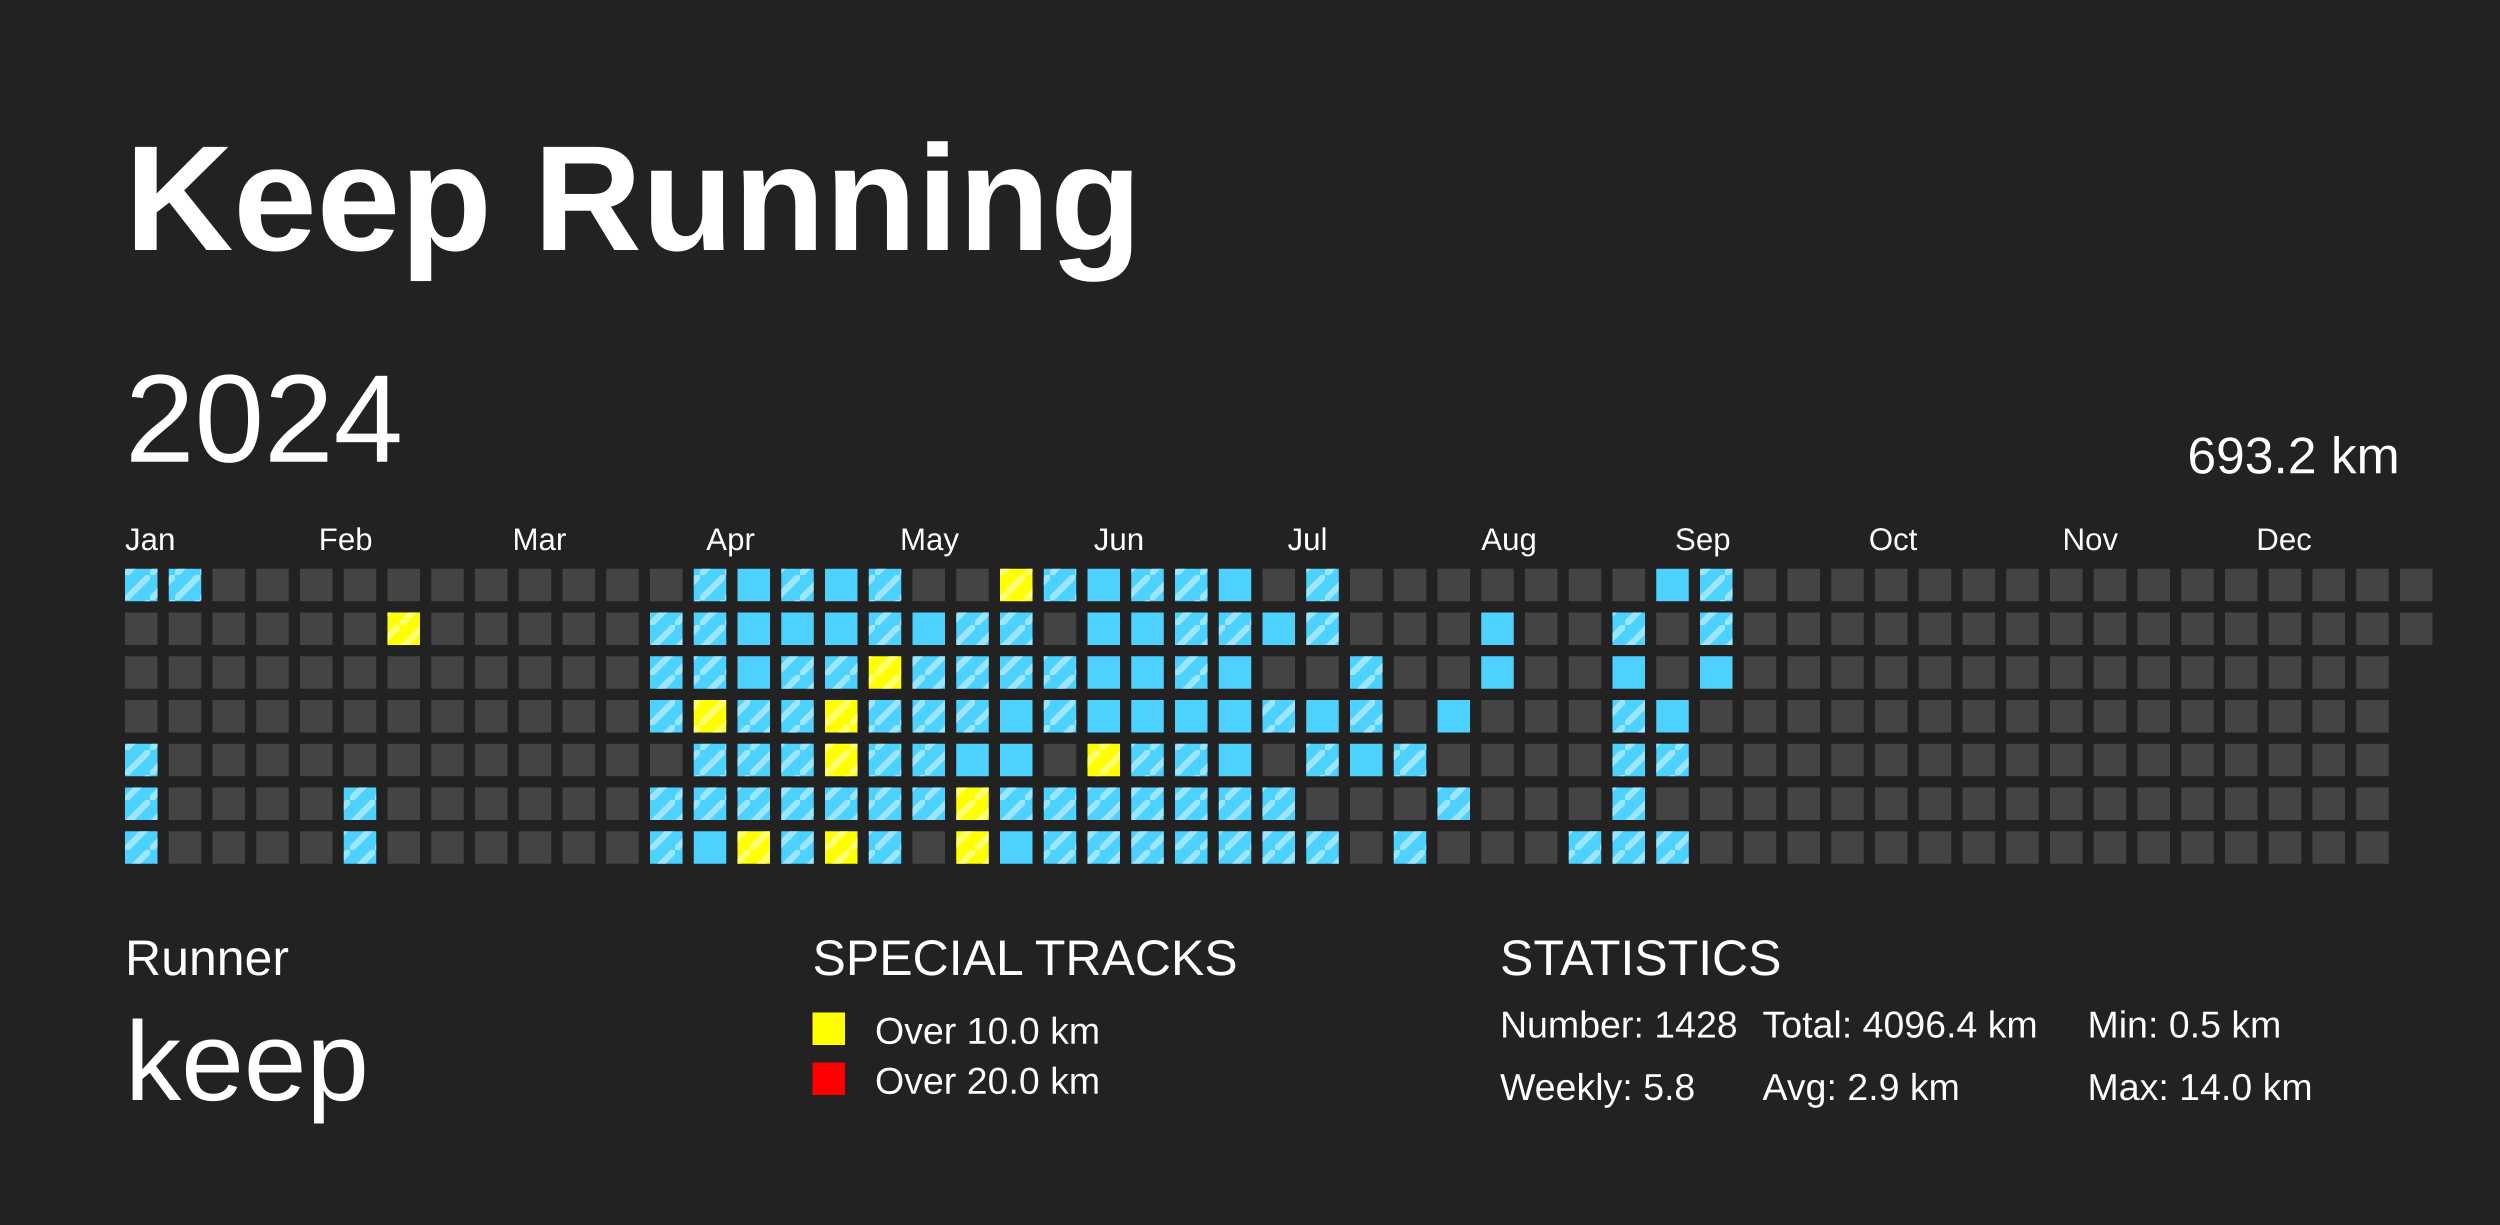
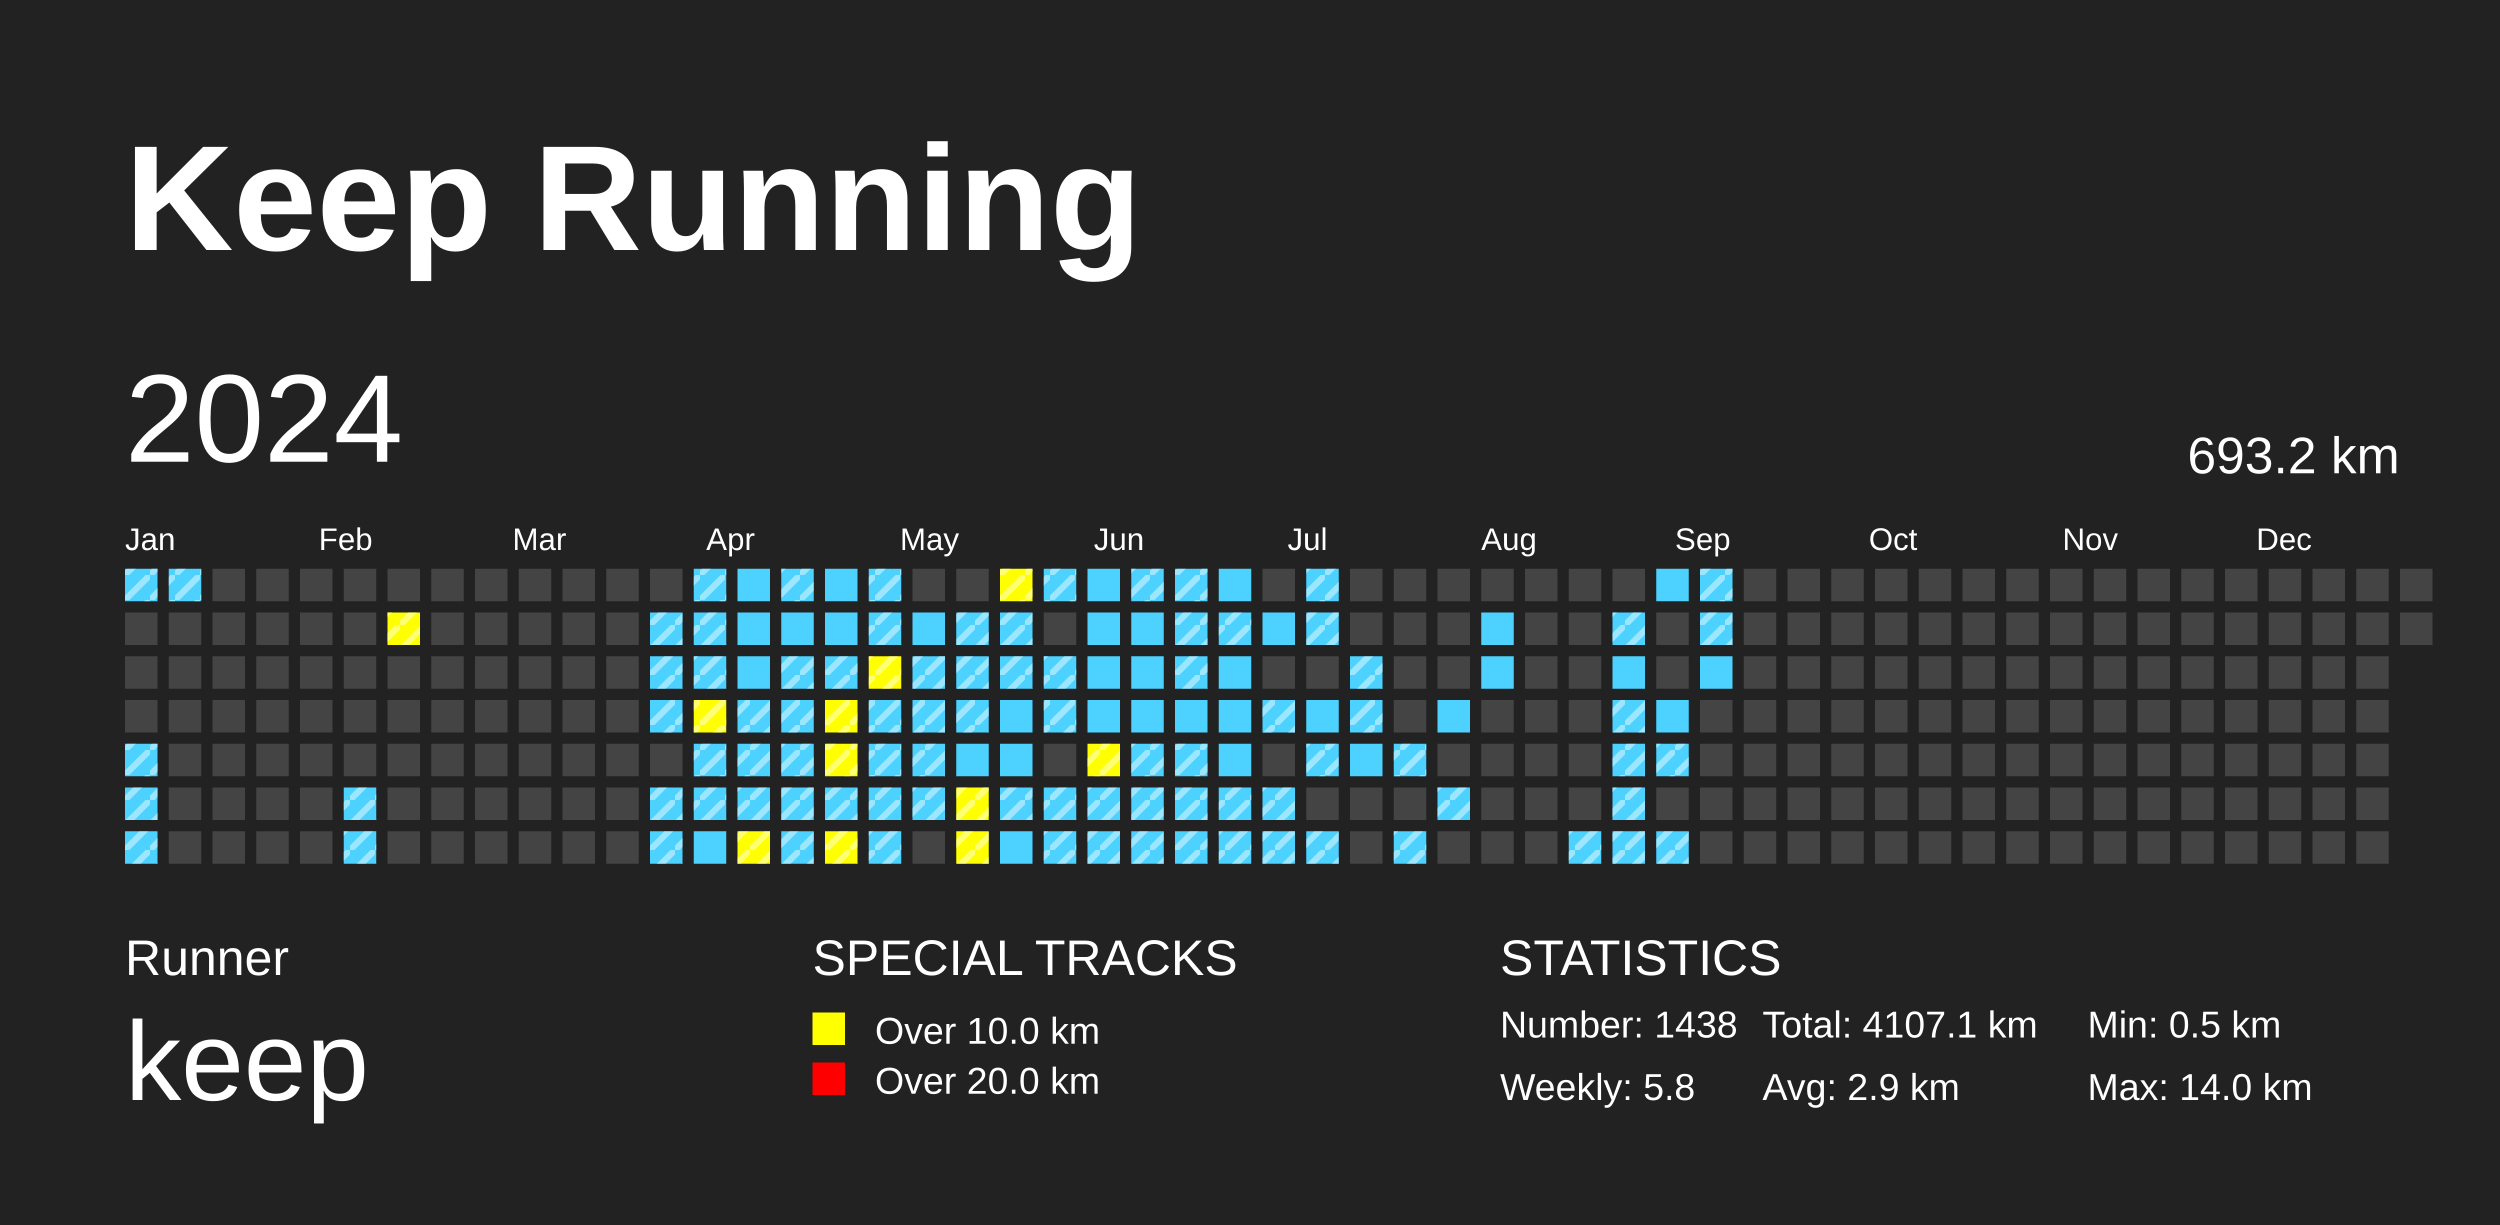
<svg xmlns="http://www.w3.org/2000/svg" baseProfile="full" height="98mm" version="1.1" viewBox="0,0,200,98" width="200mm">
  <defs>
    <pattern height="2" id="indoor-stripe" patternUnits="userSpaceOnUse" width="2">
      <line stroke="white" stroke-opacity="0.45" stroke-width="0.5" x1="0" x2="2" y1="2" y2="0" />
    </pattern>
  </defs>
  <rect fill="#222222" height="98" width="200" x="0" y="0" />
  <text fill="#FFFFFF" style="font-size:12px; font-family:Arial; font-weight:bold;" x="10" y="20">Keep Running</text>
  <text fill="#FFFFFF" style="font-size:4px; font-family:Arial" x="10" y="78">Runner</text>
  <text fill="#FFFFFF" style="font-size:9px; font-family:Arial" x="10" y="88">keep</text>
  <text fill="#FFFFFF" style="font-size:4px; font-family:Arial" x="65" y="78">SPECIAL TRACKS</text>
  <rect fill="yellow" height="2.6" width="2.6" x="65" y="81" />
  <text fill="#FFFFFF" style="font-size:3px; font-family:Arial" x="70" y="83.5">Over 10.0 km</text>
  <rect fill="red" height="2.6" width="2.6" x="65" y="85" />
  <text fill="#FFFFFF" style="font-size:3px; font-family:Arial" x="70" y="87.5">Over 20.0 km</text>
  <text fill="#FFFFFF" style="font-size:4px; font-family:Arial" x="120" y="78">STATISTICS</text>
-   <text fill="#FFFFFF" style="font-size:3px; font-family:Arial" x="120" y="83">Number: 1428</text>
+   <text fill="#FFFFFF" style="font-size:3px; font-family:Arial" x="120" y="83">Number: 1438</text>
  <text fill="#FFFFFF" style="font-size:3px; font-family:Arial" x="120" y="88">Weekly: 5.8</text>
-   <text fill="#FFFFFF" style="font-size:3px; font-family:Arial" x="141" y="83">Total: 4096.4 km</text>
+   <text fill="#FFFFFF" style="font-size:3px; font-family:Arial" x="141" y="83">Total: 4107.1 km</text>
  <text fill="#FFFFFF" style="font-size:3px; font-family:Arial" x="141" y="88">Avg: 2.9 km</text>
  <text fill="#FFFFFF" style="font-size:3px; font-family:Arial" x="167" y="83">Min: 0.5 km</text>
  <text fill="#FFFFFF" style="font-size:3px; font-family:Arial" x="167" y="88">Max: 14.0 km</text>
  <text dominant-baseline="hanging" fill="#FFFFFF" style="font-size:10.0px; font-family:Arial;" x="10" y="30">2024</text>
  <text dominant-baseline="hanging" fill="#FFFFFF" style="font-size:4.125px; font-family:Arial;" x="175" y="35">693.2 km</text>
  <text fill="#FFFFFF" style="font-size:2.5px; font-family:Arial" x="10.0" y="44">Jan</text>
  <text fill="#FFFFFF" style="font-size:2.5px; font-family:Arial" x="25.5" y="44">Feb</text>
  <text fill="#FFFFFF" style="font-size:2.5px; font-family:Arial" x="41.0" y="44">Mar</text>
  <text fill="#FFFFFF" style="font-size:2.5px; font-family:Arial" x="56.5" y="44">Apr</text>
  <text fill="#FFFFFF" style="font-size:2.5px; font-family:Arial" x="72.0" y="44">May</text>
  <text fill="#FFFFFF" style="font-size:2.5px; font-family:Arial" x="87.5" y="44">Jun</text>
  <text fill="#FFFFFF" style="font-size:2.5px; font-family:Arial" x="103.0" y="44">Jul</text>
  <text fill="#FFFFFF" style="font-size:2.5px; font-family:Arial" x="118.5" y="44">Aug</text>
  <text fill="#FFFFFF" style="font-size:2.5px; font-family:Arial" x="134.0" y="44">Sep</text>
  <text fill="#FFFFFF" style="font-size:2.5px; font-family:Arial" x="149.5" y="44">Oct</text>
  <text fill="#FFFFFF" style="font-size:2.5px; font-family:Arial" x="165.0" y="44">Nov</text>
  <text fill="#FFFFFF" style="font-size:2.5px; font-family:Arial" x="180.5" y="44">Dec</text>
  <rect fill="#4DD2FF" height="2.6" width="2.6" x="10.0" y="45.5" />
  <rect fill="url(#indoor-stripe)" height="2.6" style="pointer-events: none;" width="2.6" x="10.0" y="45.5" />
  <rect fill="#444444" height="2.6" width="2.6" x="10.0" y="49.0" />
  <rect fill="#444444" height="2.6" width="2.6" x="10.0" y="52.5" />
  <rect fill="#444444" height="2.6" width="2.6" x="10.0" y="56.0" />
  <rect fill="#4DD2FF" height="2.6" width="2.6" x="10.0" y="59.5" />
  <rect fill="url(#indoor-stripe)" height="2.6" style="pointer-events: none;" width="2.6" x="10.0" y="59.5" />
  <rect fill="#4DD2FF" height="2.6" width="2.6" x="10.0" y="63.0" />
  <rect fill="url(#indoor-stripe)" height="2.6" style="pointer-events: none;" width="2.6" x="10.0" y="63.0" />
  <rect fill="#4DD2FF" height="2.6" width="2.6" x="10.0" y="66.5" />
  <rect fill="url(#indoor-stripe)" height="2.6" style="pointer-events: none;" width="2.6" x="10.0" y="66.5" />
  <rect fill="#4DD2FF" height="2.6" width="2.6" x="13.5" y="45.5" />
  <rect fill="url(#indoor-stripe)" height="2.6" style="pointer-events: none;" width="2.6" x="13.5" y="45.5" />
  <rect fill="#444444" height="2.6" width="2.6" x="13.5" y="49.0" />
  <rect fill="#444444" height="2.6" width="2.6" x="13.5" y="52.5" />
  <rect fill="#444444" height="2.6" width="2.6" x="13.5" y="56.0" />
  <rect fill="#444444" height="2.6" width="2.6" x="13.5" y="59.5" />
  <rect fill="#444444" height="2.6" width="2.6" x="13.5" y="63.0" />
  <rect fill="#444444" height="2.6" width="2.6" x="13.5" y="66.5" />
  <rect fill="#444444" height="2.6" width="2.6" x="17.0" y="45.5" />
  <rect fill="#444444" height="2.6" width="2.6" x="17.0" y="49.0" />
  <rect fill="#444444" height="2.6" width="2.6" x="17.0" y="52.5" />
  <rect fill="#444444" height="2.6" width="2.6" x="17.0" y="56.0" />
  <rect fill="#444444" height="2.6" width="2.6" x="17.0" y="59.5" />
  <rect fill="#444444" height="2.6" width="2.6" x="17.0" y="63.0" />
  <rect fill="#444444" height="2.6" width="2.6" x="17.0" y="66.5" />
  <rect fill="#444444" height="2.6" width="2.6" x="20.5" y="45.5" />
  <rect fill="#444444" height="2.6" width="2.6" x="20.5" y="49.0" />
  <rect fill="#444444" height="2.6" width="2.6" x="20.5" y="52.5" />
  <rect fill="#444444" height="2.6" width="2.6" x="20.5" y="56.0" />
  <rect fill="#444444" height="2.6" width="2.6" x="20.5" y="59.5" />
  <rect fill="#444444" height="2.6" width="2.6" x="20.5" y="63.0" />
  <rect fill="#444444" height="2.6" width="2.6" x="20.5" y="66.5" />
  <rect fill="#444444" height="2.6" width="2.6" x="24.0" y="45.5" />
  <rect fill="#444444" height="2.6" width="2.6" x="24.0" y="49.0" />
  <rect fill="#444444" height="2.6" width="2.6" x="24.0" y="52.5" />
  <rect fill="#444444" height="2.6" width="2.6" x="24.0" y="56.0" />
  <rect fill="#444444" height="2.6" width="2.6" x="24.0" y="59.5" />
  <rect fill="#444444" height="2.6" width="2.6" x="24.0" y="63.0" />
  <rect fill="#444444" height="2.6" width="2.6" x="24.0" y="66.5" />
  <rect fill="#444444" height="2.6" width="2.6" x="27.5" y="45.5" />
  <rect fill="#444444" height="2.6" width="2.6" x="27.5" y="49.0" />
  <rect fill="#444444" height="2.6" width="2.6" x="27.5" y="52.5" />
  <rect fill="#444444" height="2.6" width="2.6" x="27.5" y="56.0" />
  <rect fill="#444444" height="2.6" width="2.6" x="27.5" y="59.5" />
  <rect fill="#4DD2FF" height="2.6" width="2.6" x="27.5" y="63.0" />
  <rect fill="url(#indoor-stripe)" height="2.6" style="pointer-events: none;" width="2.6" x="27.5" y="63.0" />
  <rect fill="#4DD2FF" height="2.6" width="2.6" x="27.5" y="66.5" />
  <rect fill="url(#indoor-stripe)" height="2.6" style="pointer-events: none;" width="2.6" x="27.5" y="66.5" />
  <rect fill="#444444" height="2.6" width="2.6" x="31.0" y="45.5" />
  <rect fill="yellow" height="2.6" width="2.6" x="31.0" y="49.0" />
  <rect fill="url(#indoor-stripe)" height="2.6" style="pointer-events: none;" width="2.6" x="31.0" y="49.0" />
  <rect fill="#444444" height="2.6" width="2.6" x="31.0" y="52.5" />
  <rect fill="#444444" height="2.6" width="2.6" x="31.0" y="56.0" />
  <rect fill="#444444" height="2.6" width="2.6" x="31.0" y="59.5" />
  <rect fill="#444444" height="2.6" width="2.6" x="31.0" y="63.0" />
  <rect fill="#444444" height="2.6" width="2.6" x="31.0" y="66.5" />
  <rect fill="#444444" height="2.6" width="2.6" x="34.5" y="45.5" />
  <rect fill="#444444" height="2.6" width="2.6" x="34.5" y="49.0" />
  <rect fill="#444444" height="2.6" width="2.6" x="34.5" y="52.5" />
  <rect fill="#444444" height="2.6" width="2.6" x="34.5" y="56.0" />
  <rect fill="#444444" height="2.6" width="2.6" x="34.5" y="59.5" />
  <rect fill="#444444" height="2.6" width="2.6" x="34.5" y="63.0" />
  <rect fill="#444444" height="2.6" width="2.6" x="34.5" y="66.5" />
  <rect fill="#444444" height="2.6" width="2.6" x="38.0" y="45.5" />
  <rect fill="#444444" height="2.6" width="2.6" x="38.0" y="49.0" />
  <rect fill="#444444" height="2.6" width="2.6" x="38.0" y="52.5" />
  <rect fill="#444444" height="2.6" width="2.6" x="38.0" y="56.0" />
  <rect fill="#444444" height="2.6" width="2.6" x="38.0" y="59.5" />
  <rect fill="#444444" height="2.6" width="2.6" x="38.0" y="63.0" />
  <rect fill="#444444" height="2.6" width="2.6" x="38.0" y="66.5" />
  <rect fill="#444444" height="2.6" width="2.6" x="41.5" y="45.5" />
  <rect fill="#444444" height="2.6" width="2.6" x="41.5" y="49.0" />
  <rect fill="#444444" height="2.6" width="2.6" x="41.5" y="52.5" />
  <rect fill="#444444" height="2.6" width="2.6" x="41.5" y="56.0" />
  <rect fill="#444444" height="2.6" width="2.6" x="41.5" y="59.5" />
  <rect fill="#444444" height="2.6" width="2.6" x="41.5" y="63.0" />
  <rect fill="#444444" height="2.6" width="2.6" x="41.5" y="66.5" />
  <rect fill="#444444" height="2.6" width="2.6" x="45.0" y="45.5" />
  <rect fill="#444444" height="2.6" width="2.6" x="45.0" y="49.0" />
  <rect fill="#444444" height="2.6" width="2.6" x="45.0" y="52.5" />
  <rect fill="#444444" height="2.6" width="2.6" x="45.0" y="56.0" />
  <rect fill="#444444" height="2.6" width="2.6" x="45.0" y="59.5" />
  <rect fill="#444444" height="2.6" width="2.6" x="45.0" y="63.0" />
  <rect fill="#444444" height="2.6" width="2.6" x="45.0" y="66.5" />
  <rect fill="#444444" height="2.6" width="2.6" x="48.5" y="45.5" />
  <rect fill="#444444" height="2.6" width="2.6" x="48.5" y="49.0" />
  <rect fill="#444444" height="2.6" width="2.6" x="48.5" y="52.5" />
  <rect fill="#444444" height="2.6" width="2.6" x="48.5" y="56.0" />
  <rect fill="#444444" height="2.6" width="2.6" x="48.5" y="59.5" />
  <rect fill="#444444" height="2.6" width="2.6" x="48.5" y="63.0" />
  <rect fill="#444444" height="2.6" width="2.6" x="48.5" y="66.5" />
  <rect fill="#444444" height="2.6" width="2.6" x="52.0" y="45.5" />
  <rect fill="#4DD2FF" height="2.6" width="2.6" x="52.0" y="49.0" />
  <rect fill="url(#indoor-stripe)" height="2.6" style="pointer-events: none;" width="2.6" x="52.0" y="49.0" />
  <rect fill="#4DD2FF" height="2.6" width="2.6" x="52.0" y="52.5" />
  <rect fill="url(#indoor-stripe)" height="2.6" style="pointer-events: none;" width="2.6" x="52.0" y="52.5" />
  <rect fill="#4DD2FF" height="2.6" width="2.6" x="52.0" y="56.0" />
  <rect fill="url(#indoor-stripe)" height="2.6" style="pointer-events: none;" width="2.6" x="52.0" y="56.0" />
  <rect fill="#444444" height="2.6" width="2.6" x="52.0" y="59.5" />
  <rect fill="#4DD2FF" height="2.6" width="2.6" x="52.0" y="63.0" />
  <rect fill="url(#indoor-stripe)" height="2.6" style="pointer-events: none;" width="2.6" x="52.0" y="63.0" />
  <rect fill="#4DD2FF" height="2.6" width="2.6" x="52.0" y="66.5" />
  <rect fill="url(#indoor-stripe)" height="2.6" style="pointer-events: none;" width="2.6" x="52.0" y="66.5" />
  <rect fill="#4DD2FF" height="2.6" width="2.6" x="55.5" y="45.5" />
  <rect fill="url(#indoor-stripe)" height="2.6" style="pointer-events: none;" width="2.6" x="55.5" y="45.5" />
  <rect fill="#4DD2FF" height="2.6" width="2.6" x="55.5" y="49.0" />
  <rect fill="url(#indoor-stripe)" height="2.6" style="pointer-events: none;" width="2.6" x="55.5" y="49.0" />
  <rect fill="#4DD2FF" height="2.6" width="2.6" x="55.5" y="52.5" />
  <rect fill="url(#indoor-stripe)" height="2.6" style="pointer-events: none;" width="2.6" x="55.5" y="52.5" />
  <rect fill="yellow" height="2.6" width="2.6" x="55.5" y="56.0" />
  <rect fill="url(#indoor-stripe)" height="2.6" style="pointer-events: none;" width="2.6" x="55.5" y="56.0" />
  <rect fill="#4DD2FF" height="2.6" width="2.6" x="55.5" y="59.5" />
  <rect fill="url(#indoor-stripe)" height="2.6" style="pointer-events: none;" width="2.6" x="55.5" y="59.5" />
  <rect fill="#4DD2FF" height="2.6" width="2.6" x="55.5" y="63.0" />
  <rect fill="url(#indoor-stripe)" height="2.6" style="pointer-events: none;" width="2.6" x="55.5" y="63.0" />
  <rect fill="#4DD2FF" height="2.6" width="2.6" x="55.5" y="66.5" />
  <rect fill="#4DD2FF" height="2.6" width="2.6" x="59.0" y="45.5" />
  <rect fill="#4DD2FF" height="2.6" width="2.6" x="59.0" y="49.0" />
  <rect fill="#4DD2FF" height="2.6" width="2.6" x="59.0" y="52.5" />
  <rect fill="#4DD2FF" height="2.6" width="2.6" x="59.0" y="56.0" />
  <rect fill="url(#indoor-stripe)" height="2.6" style="pointer-events: none;" width="2.6" x="59.0" y="56.0" />
  <rect fill="#4DD2FF" height="2.6" width="2.6" x="59.0" y="59.5" />
  <rect fill="url(#indoor-stripe)" height="2.6" style="pointer-events: none;" width="2.6" x="59.0" y="59.5" />
  <rect fill="#4DD2FF" height="2.6" width="2.6" x="59.0" y="63.0" />
  <rect fill="url(#indoor-stripe)" height="2.6" style="pointer-events: none;" width="2.6" x="59.0" y="63.0" />
  <rect fill="yellow" height="2.6" width="2.6" x="59.0" y="66.5" />
  <rect fill="url(#indoor-stripe)" height="2.6" style="pointer-events: none;" width="2.6" x="59.0" y="66.5" />
  <rect fill="#4DD2FF" height="2.6" width="2.6" x="62.5" y="45.5" />
  <rect fill="url(#indoor-stripe)" height="2.6" style="pointer-events: none;" width="2.6" x="62.5" y="45.5" />
  <rect fill="#4DD2FF" height="2.6" width="2.6" x="62.5" y="49.0" />
  <rect fill="#4DD2FF" height="2.6" width="2.6" x="62.5" y="52.5" />
  <rect fill="url(#indoor-stripe)" height="2.6" style="pointer-events: none;" width="2.6" x="62.5" y="52.5" />
  <rect fill="#4DD2FF" height="2.6" width="2.6" x="62.5" y="56.0" />
  <rect fill="url(#indoor-stripe)" height="2.6" style="pointer-events: none;" width="2.6" x="62.5" y="56.0" />
  <rect fill="#4DD2FF" height="2.6" width="2.6" x="62.5" y="59.5" />
  <rect fill="url(#indoor-stripe)" height="2.6" style="pointer-events: none;" width="2.6" x="62.5" y="59.5" />
  <rect fill="#4DD2FF" height="2.6" width="2.6" x="62.5" y="63.0" />
  <rect fill="url(#indoor-stripe)" height="2.6" style="pointer-events: none;" width="2.6" x="62.5" y="63.0" />
  <rect fill="#4DD2FF" height="2.6" width="2.6" x="62.5" y="66.5" />
  <rect fill="url(#indoor-stripe)" height="2.6" style="pointer-events: none;" width="2.6" x="62.5" y="66.5" />
  <rect fill="#4DD2FF" height="2.6" width="2.6" x="66.0" y="45.5" />
  <rect fill="#4DD2FF" height="2.6" width="2.6" x="66.0" y="49.0" />
  <rect fill="#4DD2FF" height="2.6" width="2.6" x="66.0" y="52.5" />
  <rect fill="url(#indoor-stripe)" height="2.6" style="pointer-events: none;" width="2.6" x="66.0" y="52.5" />
  <rect fill="yellow" height="2.6" width="2.6" x="66.0" y="56.0" />
  <rect fill="url(#indoor-stripe)" height="2.6" style="pointer-events: none;" width="2.6" x="66.0" y="56.0" />
  <rect fill="yellow" height="2.6" width="2.6" x="66.0" y="59.5" />
  <rect fill="url(#indoor-stripe)" height="2.6" style="pointer-events: none;" width="2.6" x="66.0" y="59.5" />
  <rect fill="#4DD2FF" height="2.6" width="2.6" x="66.0" y="63.0" />
  <rect fill="url(#indoor-stripe)" height="2.6" style="pointer-events: none;" width="2.6" x="66.0" y="63.0" />
  <rect fill="yellow" height="2.6" width="2.6" x="66.0" y="66.5" />
  <rect fill="url(#indoor-stripe)" height="2.6" style="pointer-events: none;" width="2.6" x="66.0" y="66.5" />
  <rect fill="#4DD2FF" height="2.6" width="2.6" x="69.5" y="45.5" />
  <rect fill="url(#indoor-stripe)" height="2.6" style="pointer-events: none;" width="2.6" x="69.5" y="45.5" />
  <rect fill="#4DD2FF" height="2.6" width="2.6" x="69.5" y="49.0" />
  <rect fill="url(#indoor-stripe)" height="2.6" style="pointer-events: none;" width="2.6" x="69.5" y="49.0" />
  <rect fill="yellow" height="2.6" width="2.6" x="69.5" y="52.5" />
  <rect fill="url(#indoor-stripe)" height="2.6" style="pointer-events: none;" width="2.6" x="69.5" y="52.5" />
  <rect fill="#4DD2FF" height="2.6" width="2.6" x="69.5" y="56.0" />
  <rect fill="url(#indoor-stripe)" height="2.6" style="pointer-events: none;" width="2.6" x="69.5" y="56.0" />
  <rect fill="#4DD2FF" height="2.6" width="2.6" x="69.5" y="59.5" />
  <rect fill="url(#indoor-stripe)" height="2.6" style="pointer-events: none;" width="2.6" x="69.5" y="59.5" />
  <rect fill="#4DD2FF" height="2.6" width="2.6" x="69.5" y="63.0" />
  <rect fill="url(#indoor-stripe)" height="2.6" style="pointer-events: none;" width="2.6" x="69.5" y="63.0" />
  <rect fill="#4DD2FF" height="2.6" width="2.6" x="69.5" y="66.5" />
  <rect fill="url(#indoor-stripe)" height="2.6" style="pointer-events: none;" width="2.6" x="69.5" y="66.5" />
  <rect fill="#444444" height="2.6" width="2.6" x="73.0" y="45.5" />
  <rect fill="#4DD2FF" height="2.6" width="2.6" x="73.0" y="49.0" />
  <rect fill="#4DD2FF" height="2.6" width="2.6" x="73.0" y="52.5" />
  <rect fill="url(#indoor-stripe)" height="2.6" style="pointer-events: none;" width="2.6" x="73.0" y="52.5" />
  <rect fill="#4DD2FF" height="2.6" width="2.6" x="73.0" y="56.0" />
  <rect fill="url(#indoor-stripe)" height="2.6" style="pointer-events: none;" width="2.6" x="73.0" y="56.0" />
  <rect fill="#4DD2FF" height="2.6" width="2.6" x="73.0" y="59.5" />
  <rect fill="url(#indoor-stripe)" height="2.6" style="pointer-events: none;" width="2.6" x="73.0" y="59.5" />
  <rect fill="#4DD2FF" height="2.6" width="2.6" x="73.0" y="63.0" />
  <rect fill="url(#indoor-stripe)" height="2.6" style="pointer-events: none;" width="2.6" x="73.0" y="63.0" />
  <rect fill="#444444" height="2.6" width="2.6" x="73.0" y="66.5" />
  <rect fill="#444444" height="2.6" width="2.6" x="76.5" y="45.5" />
  <rect fill="#4DD2FF" height="2.6" width="2.6" x="76.5" y="49.0" />
  <rect fill="url(#indoor-stripe)" height="2.6" style="pointer-events: none;" width="2.6" x="76.5" y="49.0" />
  <rect fill="#4DD2FF" height="2.6" width="2.6" x="76.5" y="52.5" />
  <rect fill="url(#indoor-stripe)" height="2.6" style="pointer-events: none;" width="2.6" x="76.5" y="52.5" />
  <rect fill="#4DD2FF" height="2.6" width="2.6" x="76.5" y="56.0" />
  <rect fill="url(#indoor-stripe)" height="2.6" style="pointer-events: none;" width="2.6" x="76.5" y="56.0" />
  <rect fill="#4DD2FF" height="2.6" width="2.6" x="76.5" y="59.5" />
  <rect fill="yellow" height="2.6" width="2.6" x="76.5" y="63.0" />
  <rect fill="url(#indoor-stripe)" height="2.6" style="pointer-events: none;" width="2.6" x="76.5" y="63.0" />
  <rect fill="yellow" height="2.6" width="2.6" x="76.5" y="66.5" />
  <rect fill="url(#indoor-stripe)" height="2.6" style="pointer-events: none;" width="2.6" x="76.5" y="66.5" />
  <rect fill="yellow" height="2.6" width="2.6" x="80.0" y="45.5" />
  <rect fill="url(#indoor-stripe)" height="2.6" style="pointer-events: none;" width="2.6" x="80.0" y="45.5" />
  <rect fill="#4DD2FF" height="2.6" width="2.6" x="80.0" y="49.0" />
  <rect fill="url(#indoor-stripe)" height="2.6" style="pointer-events: none;" width="2.6" x="80.0" y="49.0" />
  <rect fill="#4DD2FF" height="2.6" width="2.6" x="80.0" y="52.5" />
  <rect fill="url(#indoor-stripe)" height="2.6" style="pointer-events: none;" width="2.6" x="80.0" y="52.5" />
  <rect fill="#4DD2FF" height="2.6" width="2.6" x="80.0" y="56.0" />
  <rect fill="#4DD2FF" height="2.6" width="2.6" x="80.0" y="59.5" />
  <rect fill="#4DD2FF" height="2.6" width="2.6" x="80.0" y="63.0" />
  <rect fill="url(#indoor-stripe)" height="2.6" style="pointer-events: none;" width="2.6" x="80.0" y="63.0" />
  <rect fill="#4DD2FF" height="2.6" width="2.6" x="80.0" y="66.5" />
  <rect fill="#4DD2FF" height="2.6" width="2.6" x="83.5" y="45.5" />
  <rect fill="url(#indoor-stripe)" height="2.6" style="pointer-events: none;" width="2.6" x="83.5" y="45.5" />
  <rect fill="#444444" height="2.6" width="2.6" x="83.5" y="49.0" />
  <rect fill="#4DD2FF" height="2.6" width="2.6" x="83.5" y="52.5" />
  <rect fill="url(#indoor-stripe)" height="2.6" style="pointer-events: none;" width="2.6" x="83.5" y="52.5" />
  <rect fill="#4DD2FF" height="2.6" width="2.6" x="83.5" y="56.0" />
  <rect fill="url(#indoor-stripe)" height="2.6" style="pointer-events: none;" width="2.6" x="83.5" y="56.0" />
  <rect fill="#444444" height="2.6" width="2.6" x="83.5" y="59.5" />
  <rect fill="#4DD2FF" height="2.6" width="2.6" x="83.5" y="63.0" />
  <rect fill="url(#indoor-stripe)" height="2.6" style="pointer-events: none;" width="2.6" x="83.5" y="63.0" />
  <rect fill="#4DD2FF" height="2.6" width="2.6" x="83.5" y="66.5" />
  <rect fill="url(#indoor-stripe)" height="2.6" style="pointer-events: none;" width="2.6" x="83.5" y="66.5" />
  <rect fill="#4DD2FF" height="2.6" width="2.6" x="87.0" y="45.5" />
  <rect fill="#4DD2FF" height="2.6" width="2.6" x="87.0" y="49.0" />
  <rect fill="#4DD2FF" height="2.6" width="2.6" x="87.0" y="52.5" />
  <rect fill="#4DD2FF" height="2.6" width="2.6" x="87.0" y="56.0" />
  <rect fill="yellow" height="2.6" width="2.6" x="87.0" y="59.5" />
  <rect fill="url(#indoor-stripe)" height="2.6" style="pointer-events: none;" width="2.6" x="87.0" y="59.5" />
  <rect fill="#4DD2FF" height="2.6" width="2.6" x="87.0" y="63.0" />
  <rect fill="url(#indoor-stripe)" height="2.6" style="pointer-events: none;" width="2.6" x="87.0" y="63.0" />
  <rect fill="#4DD2FF" height="2.6" width="2.6" x="87.0" y="66.5" />
  <rect fill="url(#indoor-stripe)" height="2.6" style="pointer-events: none;" width="2.6" x="87.0" y="66.5" />
  <rect fill="#4DD2FF" height="2.6" width="2.6" x="90.5" y="45.5" />
  <rect fill="url(#indoor-stripe)" height="2.6" style="pointer-events: none;" width="2.6" x="90.5" y="45.5" />
  <rect fill="#4DD2FF" height="2.6" width="2.6" x="90.5" y="49.0" />
  <rect fill="#4DD2FF" height="2.6" width="2.6" x="90.5" y="52.5" />
  <rect fill="#4DD2FF" height="2.6" width="2.6" x="90.5" y="56.0" />
  <rect fill="#4DD2FF" height="2.6" width="2.6" x="90.5" y="59.5" />
  <rect fill="url(#indoor-stripe)" height="2.6" style="pointer-events: none;" width="2.6" x="90.5" y="59.5" />
  <rect fill="#4DD2FF" height="2.6" width="2.6" x="90.5" y="63.0" />
  <rect fill="url(#indoor-stripe)" height="2.6" style="pointer-events: none;" width="2.6" x="90.5" y="63.0" />
  <rect fill="#4DD2FF" height="2.6" width="2.6" x="90.5" y="66.5" />
  <rect fill="url(#indoor-stripe)" height="2.6" style="pointer-events: none;" width="2.6" x="90.5" y="66.5" />
  <rect fill="#4DD2FF" height="2.6" width="2.6" x="94.0" y="45.5" />
  <rect fill="url(#indoor-stripe)" height="2.6" style="pointer-events: none;" width="2.6" x="94.0" y="45.5" />
  <rect fill="#4DD2FF" height="2.6" width="2.6" x="94.0" y="49.0" />
  <rect fill="url(#indoor-stripe)" height="2.6" style="pointer-events: none;" width="2.6" x="94.0" y="49.0" />
  <rect fill="#4DD2FF" height="2.6" width="2.6" x="94.0" y="52.5" />
  <rect fill="url(#indoor-stripe)" height="2.6" style="pointer-events: none;" width="2.6" x="94.0" y="52.5" />
  <rect fill="#4DD2FF" height="2.6" width="2.6" x="94.0" y="56.0" />
  <rect fill="#4DD2FF" height="2.6" width="2.6" x="94.0" y="59.5" />
  <rect fill="url(#indoor-stripe)" height="2.6" style="pointer-events: none;" width="2.6" x="94.0" y="59.5" />
  <rect fill="#4DD2FF" height="2.6" width="2.6" x="94.0" y="63.0" />
  <rect fill="url(#indoor-stripe)" height="2.6" style="pointer-events: none;" width="2.6" x="94.0" y="63.0" />
  <rect fill="#4DD2FF" height="2.6" width="2.6" x="94.0" y="66.5" />
  <rect fill="url(#indoor-stripe)" height="2.6" style="pointer-events: none;" width="2.6" x="94.0" y="66.5" />
  <rect fill="#4DD2FF" height="2.6" width="2.6" x="97.5" y="45.5" />
  <rect fill="#4DD2FF" height="2.6" width="2.6" x="97.5" y="49.0" />
  <rect fill="url(#indoor-stripe)" height="2.6" style="pointer-events: none;" width="2.6" x="97.5" y="49.0" />
  <rect fill="#4DD2FF" height="2.6" width="2.6" x="97.5" y="52.5" />
  <rect fill="#4DD2FF" height="2.6" width="2.6" x="97.5" y="56.0" />
  <rect fill="#4DD2FF" height="2.6" width="2.6" x="97.5" y="59.5" />
  <rect fill="#4DD2FF" height="2.6" width="2.6" x="97.5" y="63.0" />
  <rect fill="url(#indoor-stripe)" height="2.6" style="pointer-events: none;" width="2.6" x="97.5" y="63.0" />
  <rect fill="#4DD2FF" height="2.6" width="2.6" x="97.5" y="66.5" />
  <rect fill="url(#indoor-stripe)" height="2.6" style="pointer-events: none;" width="2.6" x="97.5" y="66.5" />
  <rect fill="#444444" height="2.6" width="2.6" x="101.0" y="45.5" />
  <rect fill="#4DD2FF" height="2.6" width="2.6" x="101.0" y="49.0" />
  <rect fill="#444444" height="2.6" width="2.6" x="101.0" y="52.5" />
  <rect fill="#4DD2FF" height="2.6" width="2.6" x="101.0" y="56.0" />
  <rect fill="url(#indoor-stripe)" height="2.6" style="pointer-events: none;" width="2.6" x="101.0" y="56.0" />
  <rect fill="#444444" height="2.6" width="2.6" x="101.0" y="59.5" />
  <rect fill="#4DD2FF" height="2.6" width="2.6" x="101.0" y="63.0" />
  <rect fill="url(#indoor-stripe)" height="2.6" style="pointer-events: none;" width="2.6" x="101.0" y="63.0" />
  <rect fill="#4DD2FF" height="2.6" width="2.6" x="101.0" y="66.5" />
  <rect fill="url(#indoor-stripe)" height="2.6" style="pointer-events: none;" width="2.6" x="101.0" y="66.5" />
  <rect fill="#4DD2FF" height="2.6" width="2.6" x="104.5" y="45.5" />
  <rect fill="url(#indoor-stripe)" height="2.6" style="pointer-events: none;" width="2.6" x="104.5" y="45.5" />
  <rect fill="#4DD2FF" height="2.6" width="2.6" x="104.5" y="49.0" />
  <rect fill="url(#indoor-stripe)" height="2.6" style="pointer-events: none;" width="2.6" x="104.5" y="49.0" />
  <rect fill="#444444" height="2.6" width="2.6" x="104.5" y="52.5" />
  <rect fill="#4DD2FF" height="2.6" width="2.6" x="104.5" y="56.0" />
  <rect fill="#4DD2FF" height="2.6" width="2.6" x="104.5" y="59.5" />
  <rect fill="url(#indoor-stripe)" height="2.6" style="pointer-events: none;" width="2.6" x="104.5" y="59.5" />
  <rect fill="#444444" height="2.6" width="2.6" x="104.5" y="63.0" />
  <rect fill="#4DD2FF" height="2.6" width="2.6" x="104.5" y="66.5" />
  <rect fill="url(#indoor-stripe)" height="2.6" style="pointer-events: none;" width="2.6" x="104.5" y="66.5" />
  <rect fill="#444444" height="2.6" width="2.6" x="108.0" y="45.5" />
  <rect fill="#444444" height="2.6" width="2.6" x="108.0" y="49.0" />
  <rect fill="#4DD2FF" height="2.6" width="2.6" x="108.0" y="52.5" />
  <rect fill="url(#indoor-stripe)" height="2.6" style="pointer-events: none;" width="2.6" x="108.0" y="52.5" />
  <rect fill="#4DD2FF" height="2.6" width="2.6" x="108.0" y="56.0" />
  <rect fill="url(#indoor-stripe)" height="2.6" style="pointer-events: none;" width="2.6" x="108.0" y="56.0" />
  <rect fill="#4DD2FF" height="2.6" width="2.6" x="108.0" y="59.5" />
  <rect fill="#444444" height="2.6" width="2.6" x="108.0" y="63.0" />
  <rect fill="#444444" height="2.6" width="2.6" x="108.0" y="66.5" />
  <rect fill="#444444" height="2.6" width="2.6" x="111.5" y="45.5" />
  <rect fill="#444444" height="2.6" width="2.6" x="111.5" y="49.0" />
  <rect fill="#444444" height="2.6" width="2.6" x="111.5" y="52.5" />
  <rect fill="#444444" height="2.6" width="2.6" x="111.5" y="56.0" />
  <rect fill="#4DD2FF" height="2.6" width="2.6" x="111.5" y="59.5" />
  <rect fill="url(#indoor-stripe)" height="2.6" style="pointer-events: none;" width="2.6" x="111.5" y="59.5" />
  <rect fill="#444444" height="2.6" width="2.6" x="111.5" y="63.0" />
  <rect fill="#4DD2FF" height="2.6" width="2.6" x="111.5" y="66.5" />
  <rect fill="url(#indoor-stripe)" height="2.6" style="pointer-events: none;" width="2.6" x="111.5" y="66.5" />
  <rect fill="#444444" height="2.6" width="2.6" x="115.0" y="45.5" />
  <rect fill="#444444" height="2.6" width="2.6" x="115.0" y="49.0" />
  <rect fill="#444444" height="2.6" width="2.6" x="115.0" y="52.5" />
  <rect fill="#4DD2FF" height="2.6" width="2.6" x="115.0" y="56.0" />
  <rect fill="#444444" height="2.6" width="2.6" x="115.0" y="59.5" />
  <rect fill="#4DD2FF" height="2.6" width="2.6" x="115.0" y="63.0" />
  <rect fill="url(#indoor-stripe)" height="2.6" style="pointer-events: none;" width="2.6" x="115.0" y="63.0" />
  <rect fill="#444444" height="2.6" width="2.6" x="115.0" y="66.5" />
  <rect fill="#444444" height="2.6" width="2.6" x="118.5" y="45.5" />
  <rect fill="#4DD2FF" height="2.6" width="2.6" x="118.5" y="49.0" />
  <rect fill="#4DD2FF" height="2.6" width="2.6" x="118.5" y="52.5" />
  <rect fill="#444444" height="2.6" width="2.6" x="118.5" y="56.0" />
  <rect fill="#444444" height="2.6" width="2.6" x="118.5" y="59.5" />
  <rect fill="#444444" height="2.6" width="2.6" x="118.5" y="63.0" />
  <rect fill="#444444" height="2.6" width="2.6" x="118.5" y="66.5" />
  <rect fill="#444444" height="2.6" width="2.6" x="122.0" y="45.5" />
  <rect fill="#444444" height="2.6" width="2.6" x="122.0" y="49.0" />
  <rect fill="#444444" height="2.6" width="2.6" x="122.0" y="52.5" />
  <rect fill="#444444" height="2.6" width="2.6" x="122.0" y="56.0" />
  <rect fill="#444444" height="2.6" width="2.6" x="122.0" y="59.5" />
  <rect fill="#444444" height="2.6" width="2.6" x="122.0" y="63.0" />
  <rect fill="#444444" height="2.6" width="2.6" x="122.0" y="66.5" />
  <rect fill="#444444" height="2.6" width="2.6" x="125.5" y="45.5" />
  <rect fill="#444444" height="2.6" width="2.6" x="125.5" y="49.0" />
  <rect fill="#444444" height="2.6" width="2.6" x="125.5" y="52.5" />
  <rect fill="#444444" height="2.6" width="2.6" x="125.5" y="56.0" />
  <rect fill="#444444" height="2.6" width="2.6" x="125.5" y="59.5" />
  <rect fill="#444444" height="2.6" width="2.6" x="125.5" y="63.0" />
  <rect fill="#4DD2FF" height="2.6" width="2.6" x="125.5" y="66.5" />
  <rect fill="url(#indoor-stripe)" height="2.6" style="pointer-events: none;" width="2.6" x="125.5" y="66.5" />
  <rect fill="#444444" height="2.6" width="2.6" x="129.0" y="45.5" />
  <rect fill="#4DD2FF" height="2.6" width="2.6" x="129.0" y="49.0" />
  <rect fill="url(#indoor-stripe)" height="2.6" style="pointer-events: none;" width="2.6" x="129.0" y="49.0" />
  <rect fill="#4DD2FF" height="2.6" width="2.6" x="129.0" y="52.5" />
  <rect fill="#4DD2FF" height="2.6" width="2.6" x="129.0" y="56.0" />
  <rect fill="url(#indoor-stripe)" height="2.6" style="pointer-events: none;" width="2.6" x="129.0" y="56.0" />
  <rect fill="#4DD2FF" height="2.6" width="2.6" x="129.0" y="59.5" />
  <rect fill="url(#indoor-stripe)" height="2.6" style="pointer-events: none;" width="2.6" x="129.0" y="59.5" />
  <rect fill="#4DD2FF" height="2.6" width="2.6" x="129.0" y="63.0" />
  <rect fill="url(#indoor-stripe)" height="2.6" style="pointer-events: none;" width="2.6" x="129.0" y="63.0" />
  <rect fill="#4DD2FF" height="2.6" width="2.6" x="129.0" y="66.5" />
  <rect fill="url(#indoor-stripe)" height="2.6" style="pointer-events: none;" width="2.6" x="129.0" y="66.5" />
  <rect fill="#4DD2FF" height="2.6" width="2.6" x="132.5" y="45.5" />
  <rect fill="#444444" height="2.6" width="2.6" x="132.5" y="49.0" />
  <rect fill="#444444" height="2.6" width="2.6" x="132.5" y="52.5" />
  <rect fill="#4DD2FF" height="2.6" width="2.6" x="132.5" y="56.0" />
  <rect fill="#4DD2FF" height="2.6" width="2.6" x="132.5" y="59.5" />
  <rect fill="url(#indoor-stripe)" height="2.6" style="pointer-events: none;" width="2.6" x="132.5" y="59.5" />
  <rect fill="#444444" height="2.6" width="2.6" x="132.5" y="63.0" />
  <rect fill="#4DD2FF" height="2.6" width="2.6" x="132.5" y="66.5" />
  <rect fill="url(#indoor-stripe)" height="2.6" style="pointer-events: none;" width="2.6" x="132.5" y="66.5" />
  <rect fill="#4DD2FF" height="2.6" width="2.6" x="136.0" y="45.5" />
  <rect fill="url(#indoor-stripe)" height="2.6" style="pointer-events: none;" width="2.6" x="136.0" y="45.5" />
  <rect fill="#4DD2FF" height="2.6" width="2.6" x="136.0" y="49.0" />
  <rect fill="url(#indoor-stripe)" height="2.6" style="pointer-events: none;" width="2.6" x="136.0" y="49.0" />
  <rect fill="#4DD2FF" height="2.6" width="2.6" x="136.0" y="52.5" />
  <rect fill="#444444" height="2.6" width="2.6" x="136.0" y="56.0" />
  <rect fill="#444444" height="2.6" width="2.6" x="136.0" y="59.5" />
  <rect fill="#444444" height="2.6" width="2.6" x="136.0" y="63.0" />
  <rect fill="#444444" height="2.6" width="2.6" x="136.0" y="66.5" />
  <rect fill="#444444" height="2.6" width="2.6" x="139.5" y="45.5" />
  <rect fill="#444444" height="2.6" width="2.6" x="139.5" y="49.0" />
  <rect fill="#444444" height="2.6" width="2.6" x="139.5" y="52.5" />
  <rect fill="#444444" height="2.6" width="2.6" x="139.5" y="56.0" />
  <rect fill="#444444" height="2.6" width="2.6" x="139.5" y="59.5" />
  <rect fill="#444444" height="2.6" width="2.6" x="139.5" y="63.0" />
  <rect fill="#444444" height="2.6" width="2.6" x="139.5" y="66.5" />
  <rect fill="#444444" height="2.6" width="2.6" x="143.0" y="45.5" />
  <rect fill="#444444" height="2.6" width="2.6" x="143.0" y="49.0" />
  <rect fill="#444444" height="2.6" width="2.6" x="143.0" y="52.5" />
  <rect fill="#444444" height="2.6" width="2.6" x="143.0" y="56.0" />
  <rect fill="#444444" height="2.6" width="2.6" x="143.0" y="59.5" />
  <rect fill="#444444" height="2.6" width="2.6" x="143.0" y="63.0" />
  <rect fill="#444444" height="2.6" width="2.6" x="143.0" y="66.5" />
  <rect fill="#444444" height="2.6" width="2.6" x="146.5" y="45.5" />
  <rect fill="#444444" height="2.6" width="2.6" x="146.5" y="49.0" />
  <rect fill="#444444" height="2.6" width="2.6" x="146.5" y="52.5" />
  <rect fill="#444444" height="2.6" width="2.6" x="146.5" y="56.0" />
  <rect fill="#444444" height="2.6" width="2.6" x="146.5" y="59.5" />
  <rect fill="#444444" height="2.6" width="2.6" x="146.5" y="63.0" />
  <rect fill="#444444" height="2.6" width="2.6" x="146.5" y="66.5" />
  <rect fill="#444444" height="2.6" width="2.6" x="150.0" y="45.5" />
  <rect fill="#444444" height="2.6" width="2.6" x="150.0" y="49.0" />
  <rect fill="#444444" height="2.6" width="2.6" x="150.0" y="52.5" />
  <rect fill="#444444" height="2.6" width="2.6" x="150.0" y="56.0" />
  <rect fill="#444444" height="2.6" width="2.6" x="150.0" y="59.5" />
  <rect fill="#444444" height="2.6" width="2.6" x="150.0" y="63.0" />
  <rect fill="#444444" height="2.6" width="2.6" x="150.0" y="66.5" />
  <rect fill="#444444" height="2.6" width="2.6" x="153.5" y="45.5" />
  <rect fill="#444444" height="2.6" width="2.6" x="153.5" y="49.0" />
  <rect fill="#444444" height="2.6" width="2.6" x="153.5" y="52.5" />
  <rect fill="#444444" height="2.6" width="2.6" x="153.5" y="56.0" />
  <rect fill="#444444" height="2.6" width="2.6" x="153.5" y="59.5" />
  <rect fill="#444444" height="2.6" width="2.6" x="153.5" y="63.0" />
  <rect fill="#444444" height="2.6" width="2.6" x="153.5" y="66.5" />
  <rect fill="#444444" height="2.6" width="2.6" x="157.0" y="45.5" />
  <rect fill="#444444" height="2.6" width="2.6" x="157.0" y="49.0" />
  <rect fill="#444444" height="2.6" width="2.6" x="157.0" y="52.5" />
  <rect fill="#444444" height="2.6" width="2.6" x="157.0" y="56.0" />
  <rect fill="#444444" height="2.6" width="2.6" x="157.0" y="59.5" />
  <rect fill="#444444" height="2.6" width="2.6" x="157.0" y="63.0" />
  <rect fill="#444444" height="2.6" width="2.6" x="157.0" y="66.5" />
  <rect fill="#444444" height="2.6" width="2.6" x="160.5" y="45.5" />
  <rect fill="#444444" height="2.6" width="2.6" x="160.5" y="49.0" />
  <rect fill="#444444" height="2.6" width="2.6" x="160.5" y="52.5" />
  <rect fill="#444444" height="2.6" width="2.6" x="160.5" y="56.0" />
  <rect fill="#444444" height="2.6" width="2.6" x="160.5" y="59.5" />
  <rect fill="#444444" height="2.6" width="2.6" x="160.5" y="63.0" />
  <rect fill="#444444" height="2.6" width="2.6" x="160.5" y="66.5" />
  <rect fill="#444444" height="2.6" width="2.6" x="164.0" y="45.5" />
  <rect fill="#444444" height="2.6" width="2.6" x="164.0" y="49.0" />
  <rect fill="#444444" height="2.6" width="2.6" x="164.0" y="52.5" />
  <rect fill="#444444" height="2.6" width="2.6" x="164.0" y="56.0" />
  <rect fill="#444444" height="2.6" width="2.6" x="164.0" y="59.5" />
  <rect fill="#444444" height="2.6" width="2.6" x="164.0" y="63.0" />
  <rect fill="#444444" height="2.6" width="2.6" x="164.0" y="66.5" />
  <rect fill="#444444" height="2.6" width="2.6" x="167.5" y="45.5" />
  <rect fill="#444444" height="2.6" width="2.6" x="167.5" y="49.0" />
  <rect fill="#444444" height="2.6" width="2.6" x="167.5" y="52.5" />
  <rect fill="#444444" height="2.6" width="2.6" x="167.5" y="56.0" />
  <rect fill="#444444" height="2.6" width="2.6" x="167.5" y="59.5" />
  <rect fill="#444444" height="2.6" width="2.6" x="167.5" y="63.0" />
  <rect fill="#444444" height="2.6" width="2.6" x="167.5" y="66.5" />
  <rect fill="#444444" height="2.6" width="2.6" x="171.0" y="45.5" />
  <rect fill="#444444" height="2.6" width="2.6" x="171.0" y="49.0" />
  <rect fill="#444444" height="2.6" width="2.6" x="171.0" y="52.5" />
  <rect fill="#444444" height="2.6" width="2.6" x="171.0" y="56.0" />
  <rect fill="#444444" height="2.6" width="2.6" x="171.0" y="59.5" />
  <rect fill="#444444" height="2.6" width="2.6" x="171.0" y="63.0" />
  <rect fill="#444444" height="2.6" width="2.6" x="171.0" y="66.5" />
  <rect fill="#444444" height="2.6" width="2.6" x="174.5" y="45.5" />
  <rect fill="#444444" height="2.6" width="2.6" x="174.5" y="49.0" />
  <rect fill="#444444" height="2.6" width="2.6" x="174.5" y="52.5" />
  <rect fill="#444444" height="2.6" width="2.6" x="174.5" y="56.0" />
  <rect fill="#444444" height="2.6" width="2.6" x="174.5" y="59.5" />
  <rect fill="#444444" height="2.6" width="2.6" x="174.5" y="63.0" />
  <rect fill="#444444" height="2.6" width="2.6" x="174.5" y="66.5" />
  <rect fill="#444444" height="2.6" width="2.6" x="178.0" y="45.5" />
  <rect fill="#444444" height="2.6" width="2.6" x="178.0" y="49.0" />
  <rect fill="#444444" height="2.6" width="2.6" x="178.0" y="52.5" />
  <rect fill="#444444" height="2.6" width="2.6" x="178.0" y="56.0" />
  <rect fill="#444444" height="2.6" width="2.6" x="178.0" y="59.5" />
  <rect fill="#444444" height="2.6" width="2.6" x="178.0" y="63.0" />
  <rect fill="#444444" height="2.6" width="2.6" x="178.0" y="66.5" />
  <rect fill="#444444" height="2.6" width="2.6" x="181.5" y="45.5" />
  <rect fill="#444444" height="2.6" width="2.6" x="181.5" y="49.0" />
  <rect fill="#444444" height="2.6" width="2.6" x="181.5" y="52.5" />
  <rect fill="#444444" height="2.6" width="2.6" x="181.5" y="56.0" />
  <rect fill="#444444" height="2.6" width="2.6" x="181.5" y="59.5" />
  <rect fill="#444444" height="2.6" width="2.6" x="181.5" y="63.0" />
  <rect fill="#444444" height="2.6" width="2.6" x="181.5" y="66.5" />
  <rect fill="#444444" height="2.6" width="2.6" x="185.0" y="45.5" />
  <rect fill="#444444" height="2.6" width="2.6" x="185.0" y="49.0" />
  <rect fill="#444444" height="2.6" width="2.6" x="185.0" y="52.5" />
  <rect fill="#444444" height="2.6" width="2.6" x="185.0" y="56.0" />
  <rect fill="#444444" height="2.6" width="2.6" x="185.0" y="59.5" />
  <rect fill="#444444" height="2.6" width="2.6" x="185.0" y="63.0" />
  <rect fill="#444444" height="2.6" width="2.6" x="185.0" y="66.5" />
  <rect fill="#444444" height="2.6" width="2.6" x="188.5" y="45.5" />
  <rect fill="#444444" height="2.6" width="2.6" x="188.5" y="49.0" />
  <rect fill="#444444" height="2.6" width="2.6" x="188.5" y="52.5" />
  <rect fill="#444444" height="2.6" width="2.6" x="188.5" y="56.0" />
  <rect fill="#444444" height="2.6" width="2.6" x="188.5" y="59.5" />
  <rect fill="#444444" height="2.6" width="2.6" x="188.5" y="63.0" />
  <rect fill="#444444" height="2.6" width="2.6" x="188.5" y="66.5" />
  <rect fill="#444444" height="2.6" width="2.6" x="192.0" y="45.5" />
  <rect fill="#444444" height="2.6" width="2.6" x="192.0" y="49.0" />
</svg>
